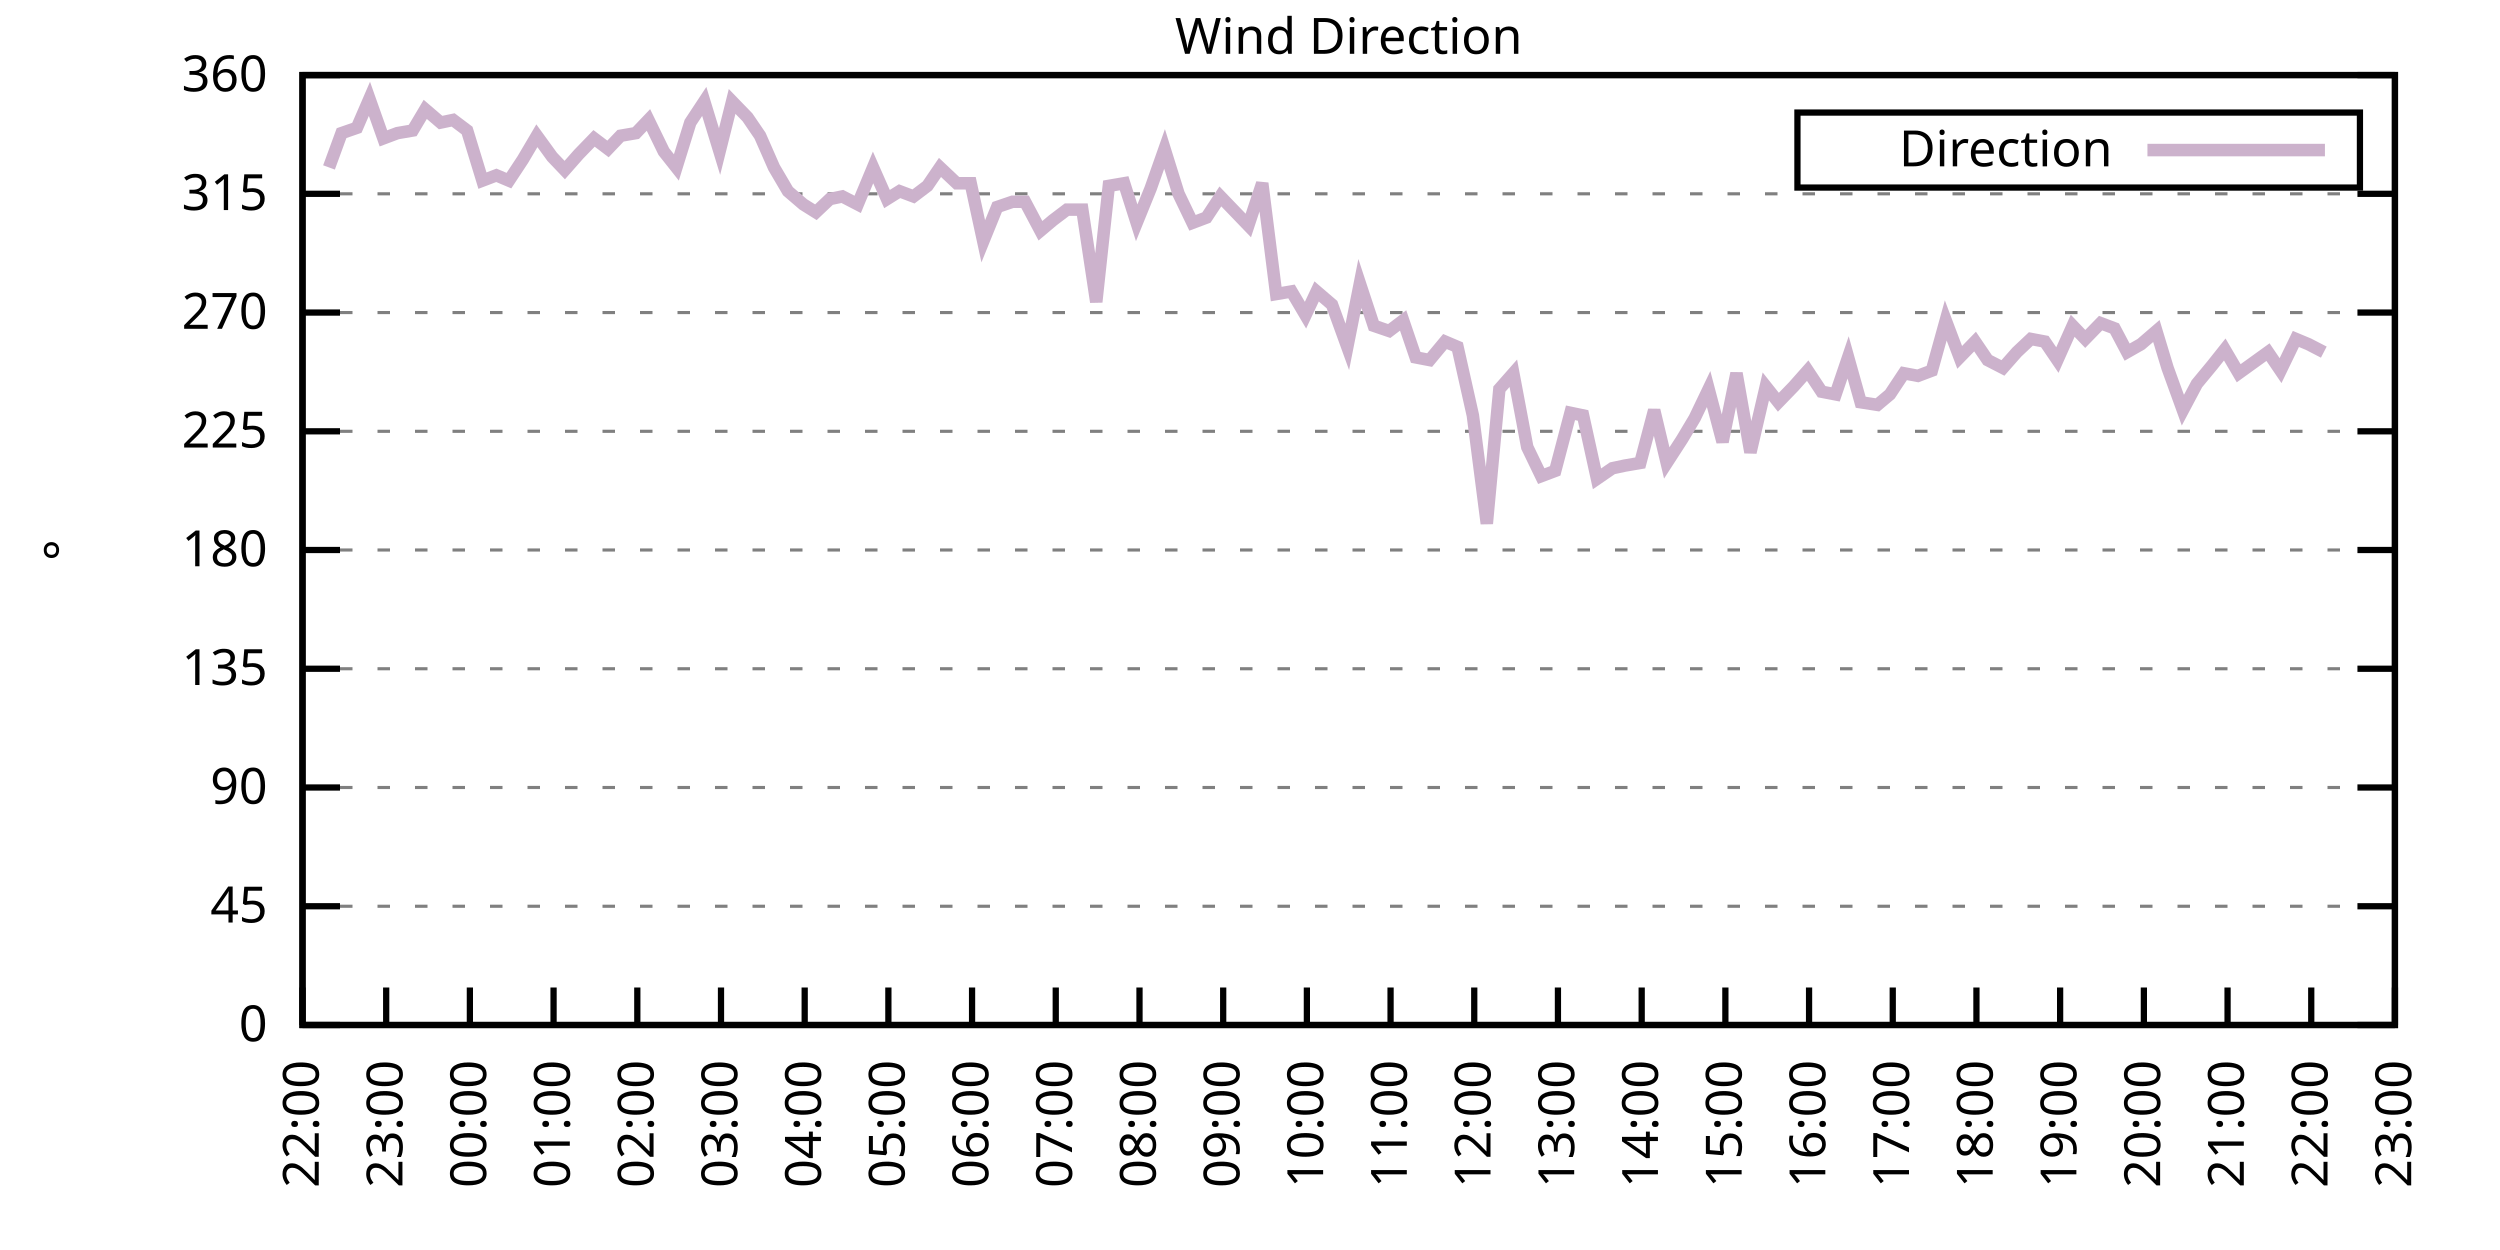
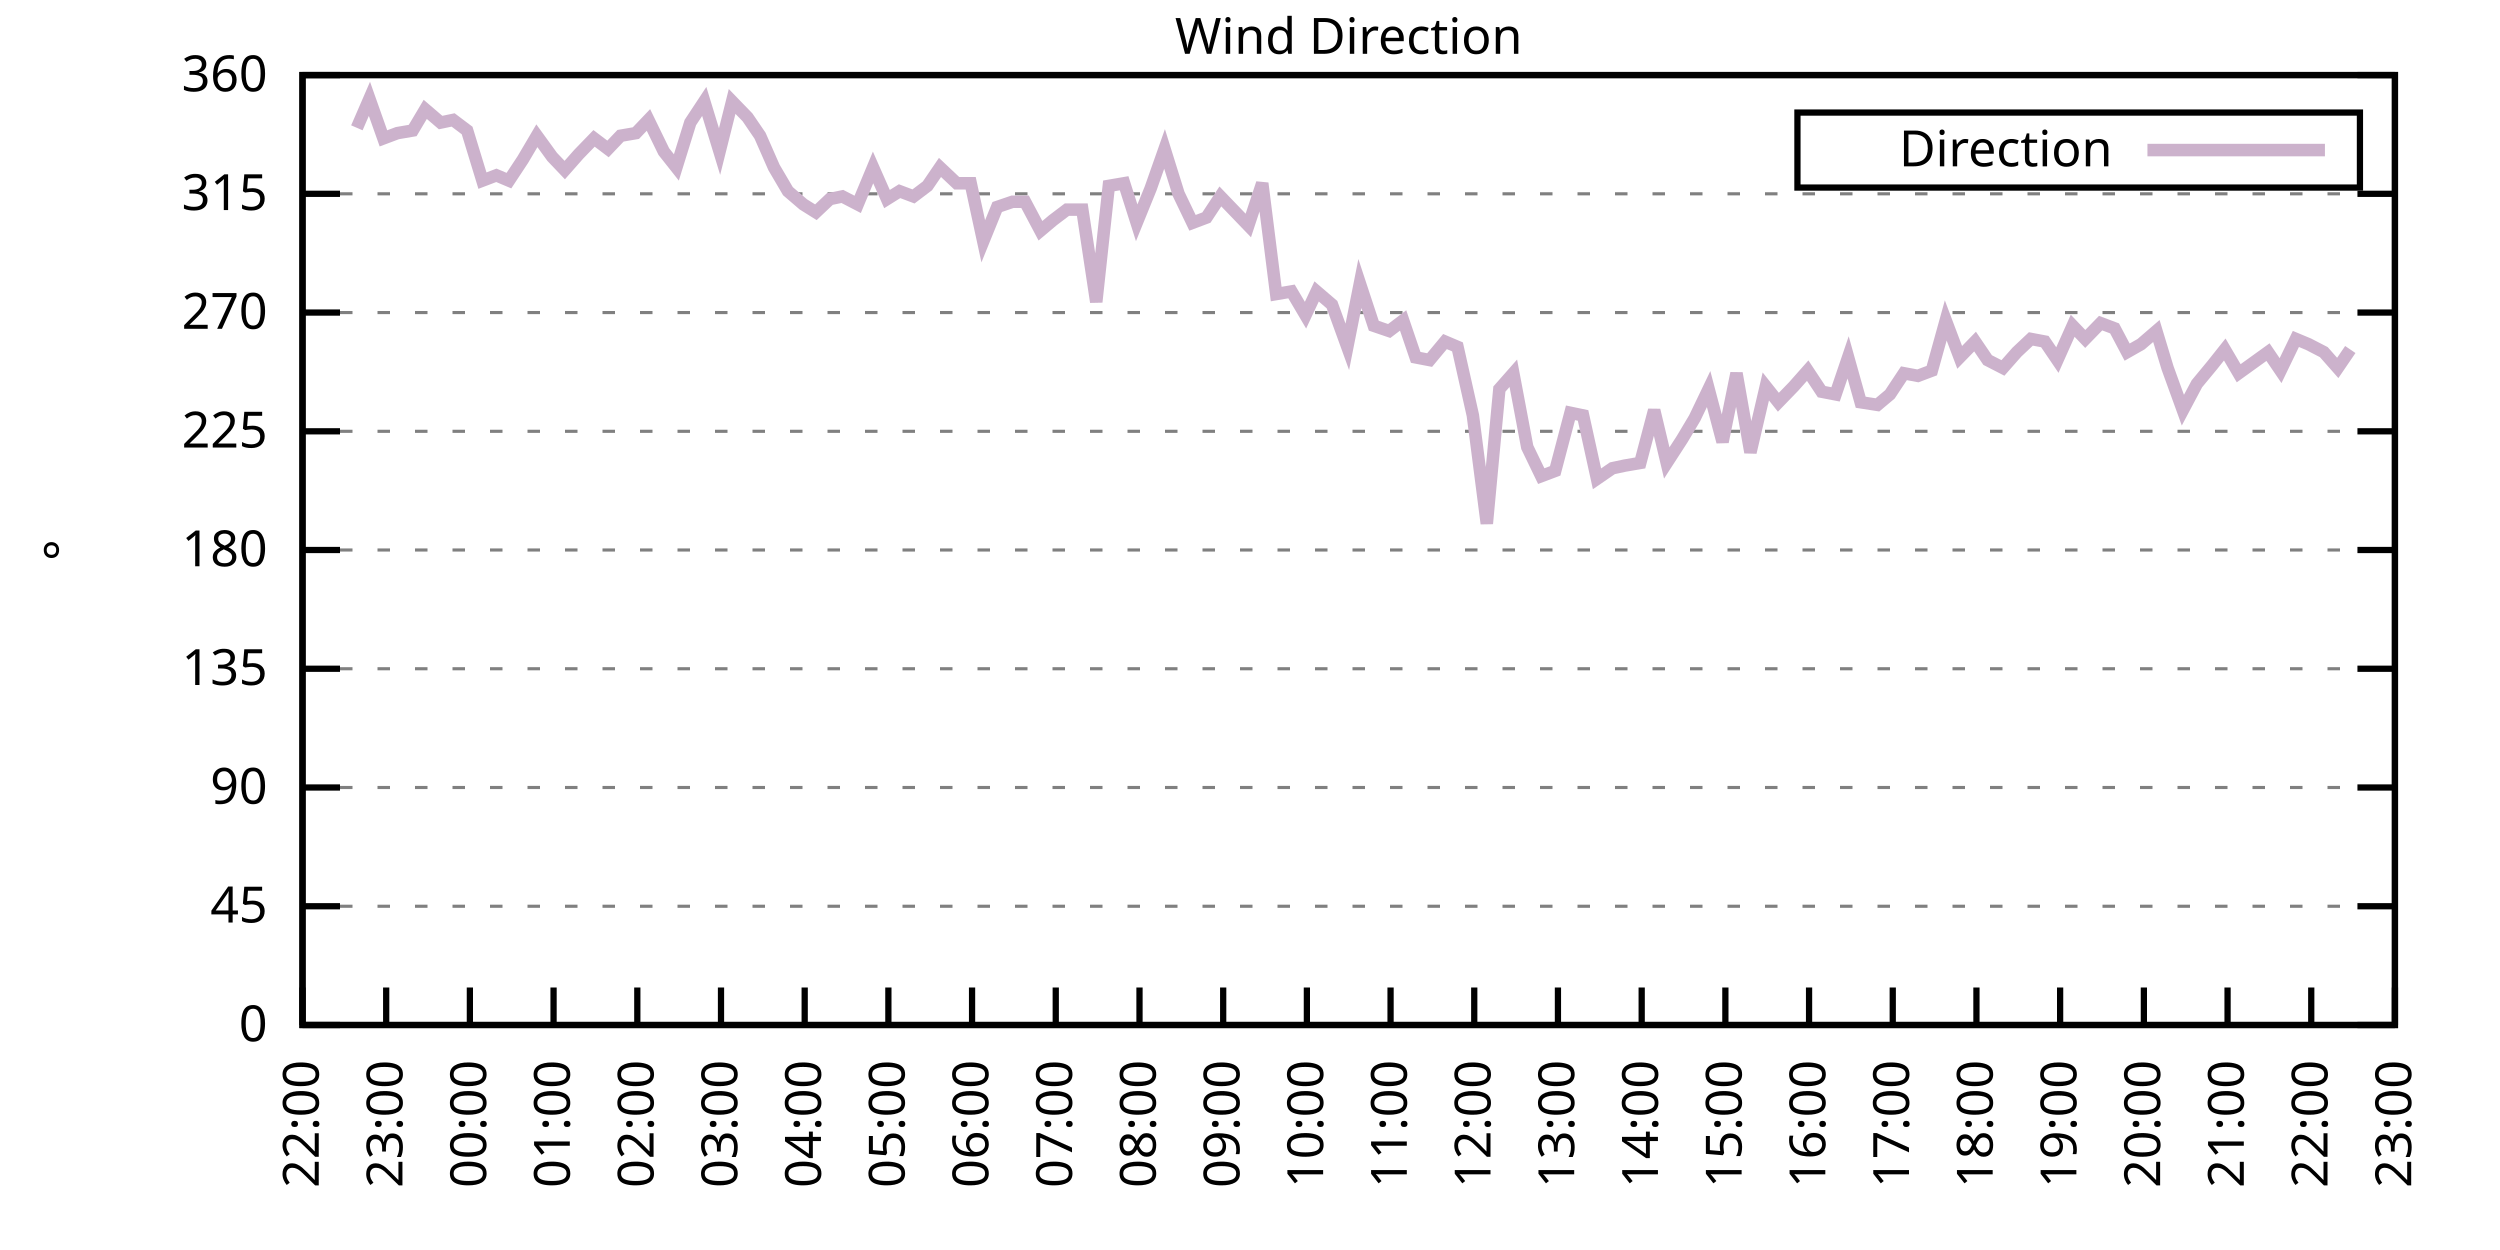
<svg xmlns="http://www.w3.org/2000/svg" xmlns:xlink="http://www.w3.org/1999/xlink" width="400" height="200" viewBox="0 0 400 200">
  <g id="gnuplot_canvas">
    <rect x="0" y="0" width="400" height="200" fill="none" />
    <defs>
      <circle id="gpDot" r="0.5" stroke-width="0.5" stroke="currentColor" />
      <path id="gpPt0" stroke-width="0.333" stroke="currentColor" d="M-1,0 h2 M0,-1 v2" />
      <path id="gpPt1" stroke-width="0.333" stroke="currentColor" d="M-1,-1 L1,1 M1,-1 L-1,1" />
      <path id="gpPt2" stroke-width="0.333" stroke="currentColor" d="M-1,0 L1,0 M0,-1 L0,1 M-1,-1 L1,1 M-1,1 L1,-1" />
      <rect id="gpPt3" stroke-width="0.333" stroke="currentColor" x="-1" y="-1" width="2" height="2" />
      <rect id="gpPt4" stroke-width="0.333" stroke="currentColor" fill="currentColor" x="-1" y="-1" width="2" height="2" />
      <circle id="gpPt5" stroke-width="0.333" stroke="currentColor" cx="0" cy="0" r="1" />
      <use xlink:href="#gpPt5" id="gpPt6" fill="currentColor" stroke="none" />
      <path id="gpPt7" stroke-width="0.333" stroke="currentColor" d="M0,-1.33 L-1.33,0.67 L1.33,0.67 z" />
      <use xlink:href="#gpPt7" id="gpPt8" fill="currentColor" stroke="none" />
      <use xlink:href="#gpPt7" id="gpPt9" stroke="currentColor" transform="rotate(180)" />
      <use xlink:href="#gpPt9" id="gpPt10" fill="currentColor" stroke="none" />
      <use xlink:href="#gpPt3" id="gpPt11" stroke="currentColor" transform="rotate(45)" />
      <use xlink:href="#gpPt11" id="gpPt12" fill="currentColor" stroke="none" />
      <path id="gpPt13" stroke-width="0.333" stroke="currentColor" d="M0,1.330 L1.265,0.411 L0.782,-1.067 L-0.782,-1.076 L-1.265,0.411 z" />
      <use xlink:href="#gpPt13" id="gpPt14" fill="currentColor" stroke="none" />
      <filter id="textbox" filterUnits="objectBoundingBox" x="0" y="0" height="1" width="1">
        <feFlood flood-color="white" flood-opacity="1" result="bgnd" />
        <feComposite in="SourceGraphic" in2="bgnd" operator="atop" />
      </filter>
      <filter id="greybox" filterUnits="objectBoundingBox" x="0" y="0" height="1" width="1">
        <feFlood flood-color="lightgrey" flood-opacity="1" result="grey" />
        <feComposite in="SourceGraphic" in2="grey" operator="atop" />
      </filter>
    </defs>
    <g fill="none" color="white" stroke="currentColor" stroke-width="1.00" stroke-linecap="butt" stroke-linejoin="miter">
</g>
    <g fill="none" color="black" stroke="currentColor" stroke-width="1.00" stroke-linecap="butt" stroke-linejoin="miter">
      <g stroke="none" shape-rendering="crispEdges">
        <polygon fill="rgb(255, 255, 255)" points="48.40,164.00 383.18,164.00 383.18,12.02 48.40,12.02 " />
      </g>
    </g>
    <g fill="none" color="black" stroke="currentColor" stroke-width="1.00" stroke-linecap="butt" stroke-linejoin="miter">
</g>
    <g fill="none" color="black" stroke="black" stroke-width="0.50" stroke-linecap="butt" stroke-linejoin="miter">
</g>
    <g fill="none" color="gray" stroke="currentColor" stroke-width="0.50" stroke-linecap="butt" stroke-linejoin="miter">
      <path stroke="gray" stroke-dasharray="2,4" class="gridline" d="M48.40,164.00 L383.19,164.00  " />
    </g>
    <g fill="none" color="gray" stroke="gray" stroke-width="1.00" stroke-linecap="butt" stroke-linejoin="miter">
</g>
    <g fill="none" color="black" stroke="currentColor" stroke-width="1.00" stroke-linecap="butt" stroke-linejoin="miter">
      <path stroke="black" d="M48.40,164.00 L54.40,164.00 M383.19,164.00 L377.19,164.00  " />
      <g transform="translate(42.80,166.60)" stroke="none" fill="black" font-family="Sans" font-size="8.00" text-anchor="end">
        <text>
          <tspan font-family="Sans"> 0</tspan>
        </text>
      </g>
    </g>
    <g fill="none" color="black" stroke="currentColor" stroke-width="1.00" stroke-linecap="butt" stroke-linejoin="miter">
</g>
    <g fill="none" color="black" stroke="black" stroke-width="0.50" stroke-linecap="butt" stroke-linejoin="miter">
</g>
    <g fill="none" color="gray" stroke="currentColor" stroke-width="0.50" stroke-linecap="butt" stroke-linejoin="miter">
      <path stroke="gray" stroke-dasharray="2,4" class="gridline" d="M48.40,145.00 L383.19,145.00  " />
    </g>
    <g fill="none" color="gray" stroke="gray" stroke-width="1.00" stroke-linecap="butt" stroke-linejoin="miter">
</g>
    <g fill="none" color="black" stroke="currentColor" stroke-width="1.00" stroke-linecap="butt" stroke-linejoin="miter">
      <path stroke="black" d="M48.40,145.00 L54.40,145.00 M383.19,145.00 L377.19,145.00  " />
      <g transform="translate(42.80,147.60)" stroke="none" fill="black" font-family="Sans" font-size="8.00" text-anchor="end">
        <text>
          <tspan font-family="Sans"> 45</tspan>
        </text>
      </g>
    </g>
    <g fill="none" color="black" stroke="currentColor" stroke-width="1.00" stroke-linecap="butt" stroke-linejoin="miter">
</g>
    <g fill="none" color="black" stroke="black" stroke-width="0.50" stroke-linecap="butt" stroke-linejoin="miter">
</g>
    <g fill="none" color="gray" stroke="currentColor" stroke-width="0.50" stroke-linecap="butt" stroke-linejoin="miter">
      <path stroke="gray" stroke-dasharray="2,4" class="gridline" d="M48.40,126.00 L383.19,126.00  " />
    </g>
    <g fill="none" color="gray" stroke="gray" stroke-width="1.00" stroke-linecap="butt" stroke-linejoin="miter">
</g>
    <g fill="none" color="black" stroke="currentColor" stroke-width="1.00" stroke-linecap="butt" stroke-linejoin="miter">
      <path stroke="black" d="M48.40,126.00 L54.40,126.00 M383.19,126.00 L377.19,126.00  " />
      <g transform="translate(42.80,128.60)" stroke="none" fill="black" font-family="Sans" font-size="8.00" text-anchor="end">
        <text>
          <tspan font-family="Sans"> 90</tspan>
        </text>
      </g>
    </g>
    <g fill="none" color="black" stroke="currentColor" stroke-width="1.00" stroke-linecap="butt" stroke-linejoin="miter">
</g>
    <g fill="none" color="black" stroke="black" stroke-width="0.50" stroke-linecap="butt" stroke-linejoin="miter">
</g>
    <g fill="none" color="gray" stroke="currentColor" stroke-width="0.50" stroke-linecap="butt" stroke-linejoin="miter">
      <path stroke="gray" stroke-dasharray="2,4" class="gridline" d="M48.40,107.00 L383.19,107.00  " />
    </g>
    <g fill="none" color="gray" stroke="gray" stroke-width="1.00" stroke-linecap="butt" stroke-linejoin="miter">
</g>
    <g fill="none" color="black" stroke="currentColor" stroke-width="1.00" stroke-linecap="butt" stroke-linejoin="miter">
      <path stroke="black" d="M48.40,107.00 L54.40,107.00 M383.19,107.00 L377.19,107.00  " />
      <g transform="translate(42.80,109.60)" stroke="none" fill="black" font-family="Sans" font-size="8.00" text-anchor="end">
        <text>
          <tspan font-family="Sans"> 135</tspan>
        </text>
      </g>
    </g>
    <g fill="none" color="black" stroke="currentColor" stroke-width="1.00" stroke-linecap="butt" stroke-linejoin="miter">
</g>
    <g fill="none" color="black" stroke="black" stroke-width="0.50" stroke-linecap="butt" stroke-linejoin="miter">
</g>
    <g fill="none" color="gray" stroke="currentColor" stroke-width="0.50" stroke-linecap="butt" stroke-linejoin="miter">
      <path stroke="gray" stroke-dasharray="2,4" class="gridline" d="M48.40,88.00 L383.19,88.00  " />
    </g>
    <g fill="none" color="gray" stroke="gray" stroke-width="1.00" stroke-linecap="butt" stroke-linejoin="miter">
</g>
    <g fill="none" color="black" stroke="currentColor" stroke-width="1.00" stroke-linecap="butt" stroke-linejoin="miter">
      <path stroke="black" d="M48.40,88.00 L54.40,88.00 M383.19,88.00 L377.19,88.00  " />
      <g transform="translate(42.80,90.60)" stroke="none" fill="black" font-family="Sans" font-size="8.00" text-anchor="end">
        <text>
          <tspan font-family="Sans"> 180</tspan>
        </text>
      </g>
    </g>
    <g fill="none" color="black" stroke="currentColor" stroke-width="1.00" stroke-linecap="butt" stroke-linejoin="miter">
</g>
    <g fill="none" color="black" stroke="black" stroke-width="0.50" stroke-linecap="butt" stroke-linejoin="miter">
</g>
    <g fill="none" color="gray" stroke="currentColor" stroke-width="0.50" stroke-linecap="butt" stroke-linejoin="miter">
      <path stroke="gray" stroke-dasharray="2,4" class="gridline" d="M48.40,69.01 L383.19,69.01  " />
    </g>
    <g fill="none" color="gray" stroke="gray" stroke-width="1.00" stroke-linecap="butt" stroke-linejoin="miter">
</g>
    <g fill="none" color="black" stroke="currentColor" stroke-width="1.00" stroke-linecap="butt" stroke-linejoin="miter">
      <path stroke="black" d="M48.40,69.01 L54.40,69.01 M383.19,69.01 L377.19,69.01  " />
      <g transform="translate(42.80,71.61)" stroke="none" fill="black" font-family="Sans" font-size="8.00" text-anchor="end">
        <text>
          <tspan font-family="Sans"> 225</tspan>
        </text>
      </g>
    </g>
    <g fill="none" color="black" stroke="currentColor" stroke-width="1.00" stroke-linecap="butt" stroke-linejoin="miter">
</g>
    <g fill="none" color="black" stroke="black" stroke-width="0.50" stroke-linecap="butt" stroke-linejoin="miter">
</g>
    <g fill="none" color="gray" stroke="currentColor" stroke-width="0.50" stroke-linecap="butt" stroke-linejoin="miter">
      <path stroke="gray" stroke-dasharray="2,4" class="gridline" d="M48.40,50.01 L383.19,50.01  " />
    </g>
    <g fill="none" color="gray" stroke="gray" stroke-width="1.00" stroke-linecap="butt" stroke-linejoin="miter">
</g>
    <g fill="none" color="black" stroke="currentColor" stroke-width="1.00" stroke-linecap="butt" stroke-linejoin="miter">
      <path stroke="black" d="M48.40,50.01 L54.40,50.01 M383.19,50.01 L377.19,50.01  " />
      <g transform="translate(42.80,52.61)" stroke="none" fill="black" font-family="Sans" font-size="8.00" text-anchor="end">
        <text>
          <tspan font-family="Sans"> 270</tspan>
        </text>
      </g>
    </g>
    <g fill="none" color="black" stroke="currentColor" stroke-width="1.00" stroke-linecap="butt" stroke-linejoin="miter">
</g>
    <g fill="none" color="black" stroke="black" stroke-width="0.50" stroke-linecap="butt" stroke-linejoin="miter">
</g>
    <g fill="none" color="gray" stroke="currentColor" stroke-width="0.50" stroke-linecap="butt" stroke-linejoin="miter">
      <path stroke="gray" stroke-dasharray="2,4" class="gridline" d="M48.40,31.01 L383.19,31.01  " />
    </g>
    <g fill="none" color="gray" stroke="gray" stroke-width="1.00" stroke-linecap="butt" stroke-linejoin="miter">
</g>
    <g fill="none" color="black" stroke="currentColor" stroke-width="1.00" stroke-linecap="butt" stroke-linejoin="miter">
      <path stroke="black" d="M48.40,31.01 L54.40,31.01 M383.19,31.01 L377.19,31.01  " />
      <g transform="translate(42.80,33.61)" stroke="none" fill="black" font-family="Sans" font-size="8.00" text-anchor="end">
        <text>
          <tspan font-family="Sans"> 315</tspan>
        </text>
      </g>
    </g>
    <g fill="none" color="black" stroke="currentColor" stroke-width="1.00" stroke-linecap="butt" stroke-linejoin="miter">
</g>
    <g fill="none" color="black" stroke="black" stroke-width="0.50" stroke-linecap="butt" stroke-linejoin="miter">
</g>
    <g fill="none" color="gray" stroke="currentColor" stroke-width="0.50" stroke-linecap="butt" stroke-linejoin="miter">
      <path stroke="gray" stroke-dasharray="2,4" class="gridline" d="M48.40,12.01 L383.19,12.01  " />
    </g>
    <g fill="none" color="gray" stroke="gray" stroke-width="1.00" stroke-linecap="butt" stroke-linejoin="miter">
</g>
    <g fill="none" color="black" stroke="currentColor" stroke-width="1.00" stroke-linecap="butt" stroke-linejoin="miter">
      <path stroke="black" d="M48.40,12.01 L54.40,12.01 M383.19,12.01 L377.19,12.01  " />
      <g transform="translate(42.80,14.61)" stroke="none" fill="black" font-family="Sans" font-size="8.00" text-anchor="end">
        <text>
          <tspan font-family="Sans"> 360</tspan>
        </text>
      </g>
    </g>
    <g fill="none" color="black" stroke="currentColor" stroke-width="1.00" stroke-linecap="butt" stroke-linejoin="miter">
      <path stroke="black" d="M48.40,164.00 L48.40,158.00  " />
      <g transform="translate(51.00,169.60) rotate(270.00)" stroke="none" fill="black" font-family="Sans" font-size="8.00" text-anchor="end">
        <text>
          <tspan font-family="Sans">22:00</tspan>
        </text>
      </g>
    </g>
    <g fill="none" color="black" stroke="currentColor" stroke-width="1.00" stroke-linecap="butt" stroke-linejoin="miter">
      <path stroke="black" d="M61.79,164.00 L61.79,158.00  " />
      <g transform="translate(64.39,169.60) rotate(270.00)" stroke="none" fill="black" font-family="Sans" font-size="8.00" text-anchor="end">
        <text>
          <tspan font-family="Sans">23:00</tspan>
        </text>
      </g>
    </g>
    <g fill="none" color="black" stroke="currentColor" stroke-width="1.00" stroke-linecap="butt" stroke-linejoin="miter">
      <path stroke="black" d="M75.18,164.00 L75.18,158.00  " />
      <g transform="translate(77.78,169.60) rotate(270.00)" stroke="none" fill="black" font-family="Sans" font-size="8.00" text-anchor="end">
        <text>
          <tspan font-family="Sans">00:00</tspan>
        </text>
      </g>
    </g>
    <g fill="none" color="black" stroke="currentColor" stroke-width="1.00" stroke-linecap="butt" stroke-linejoin="miter">
      <path stroke="black" d="M88.57,164.00 L88.57,158.00  " />
      <g transform="translate(91.17,169.60) rotate(270.00)" stroke="none" fill="black" font-family="Sans" font-size="8.00" text-anchor="end">
        <text>
          <tspan font-family="Sans">01:00</tspan>
        </text>
      </g>
    </g>
    <g fill="none" color="black" stroke="currentColor" stroke-width="1.00" stroke-linecap="butt" stroke-linejoin="miter">
      <path stroke="black" d="M101.97,164.00 L101.97,158.00  " />
      <g transform="translate(104.57,169.60) rotate(270.00)" stroke="none" fill="black" font-family="Sans" font-size="8.00" text-anchor="end">
        <text>
          <tspan font-family="Sans">02:00</tspan>
        </text>
      </g>
    </g>
    <g fill="none" color="black" stroke="currentColor" stroke-width="1.00" stroke-linecap="butt" stroke-linejoin="miter">
      <path stroke="black" d="M115.36,164.00 L115.36,158.00  " />
      <g transform="translate(117.96,169.60) rotate(270.00)" stroke="none" fill="black" font-family="Sans" font-size="8.00" text-anchor="end">
        <text>
          <tspan font-family="Sans">03:00</tspan>
        </text>
      </g>
    </g>
    <g fill="none" color="black" stroke="currentColor" stroke-width="1.00" stroke-linecap="butt" stroke-linejoin="miter">
      <path stroke="black" d="M128.75,164.00 L128.75,158.00  " />
      <g transform="translate(131.35,169.60) rotate(270.00)" stroke="none" fill="black" font-family="Sans" font-size="8.00" text-anchor="end">
        <text>
          <tspan font-family="Sans">04:00</tspan>
        </text>
      </g>
    </g>
    <g fill="none" color="black" stroke="currentColor" stroke-width="1.00" stroke-linecap="butt" stroke-linejoin="miter">
      <path stroke="black" d="M142.14,164.00 L142.14,158.00  " />
      <g transform="translate(144.74,169.60) rotate(270.00)" stroke="none" fill="black" font-family="Sans" font-size="8.00" text-anchor="end">
        <text>
          <tspan font-family="Sans">05:00</tspan>
        </text>
      </g>
    </g>
    <g fill="none" color="black" stroke="currentColor" stroke-width="1.00" stroke-linecap="butt" stroke-linejoin="miter">
      <path stroke="black" d="M155.53,164.00 L155.53,158.00  " />
      <g transform="translate(158.13,169.60) rotate(270.00)" stroke="none" fill="black" font-family="Sans" font-size="8.00" text-anchor="end">
        <text>
          <tspan font-family="Sans">06:00</tspan>
        </text>
      </g>
    </g>
    <g fill="none" color="black" stroke="currentColor" stroke-width="1.00" stroke-linecap="butt" stroke-linejoin="miter">
      <path stroke="black" d="M168.92,164.00 L168.92,158.00  " />
      <g transform="translate(171.52,169.60) rotate(270.00)" stroke="none" fill="black" font-family="Sans" font-size="8.00" text-anchor="end">
        <text>
          <tspan font-family="Sans">07:00</tspan>
        </text>
      </g>
    </g>
    <g fill="none" color="black" stroke="currentColor" stroke-width="1.00" stroke-linecap="butt" stroke-linejoin="miter">
      <path stroke="black" d="M182.32,164.00 L182.32,158.00  " />
      <g transform="translate(184.92,169.60) rotate(270.00)" stroke="none" fill="black" font-family="Sans" font-size="8.00" text-anchor="end">
        <text>
          <tspan font-family="Sans">08:00</tspan>
        </text>
      </g>
    </g>
    <g fill="none" color="black" stroke="currentColor" stroke-width="1.00" stroke-linecap="butt" stroke-linejoin="miter">
      <path stroke="black" d="M195.71,164.00 L195.71,158.00  " />
      <g transform="translate(198.31,169.60) rotate(270.00)" stroke="none" fill="black" font-family="Sans" font-size="8.00" text-anchor="end">
        <text>
          <tspan font-family="Sans">09:00</tspan>
        </text>
      </g>
    </g>
    <g fill="none" color="black" stroke="currentColor" stroke-width="1.00" stroke-linecap="butt" stroke-linejoin="miter">
      <path stroke="black" d="M209.10,164.00 L209.10,158.00  " />
      <g transform="translate(211.70,169.60) rotate(270.00)" stroke="none" fill="black" font-family="Sans" font-size="8.00" text-anchor="end">
        <text>
          <tspan font-family="Sans">10:00</tspan>
        </text>
      </g>
    </g>
    <g fill="none" color="black" stroke="currentColor" stroke-width="1.00" stroke-linecap="butt" stroke-linejoin="miter">
      <path stroke="black" d="M222.49,164.00 L222.49,158.00  " />
      <g transform="translate(225.09,169.60) rotate(270.00)" stroke="none" fill="black" font-family="Sans" font-size="8.00" text-anchor="end">
        <text>
          <tspan font-family="Sans">11:00</tspan>
        </text>
      </g>
    </g>
    <g fill="none" color="black" stroke="currentColor" stroke-width="1.00" stroke-linecap="butt" stroke-linejoin="miter">
      <path stroke="black" d="M235.88,164.00 L235.88,158.00  " />
      <g transform="translate(238.48,169.60) rotate(270.00)" stroke="none" fill="black" font-family="Sans" font-size="8.00" text-anchor="end">
        <text>
          <tspan font-family="Sans">12:00</tspan>
        </text>
      </g>
    </g>
    <g fill="none" color="black" stroke="currentColor" stroke-width="1.00" stroke-linecap="butt" stroke-linejoin="miter">
      <path stroke="black" d="M249.27,164.00 L249.27,158.00  " />
      <g transform="translate(251.87,169.60) rotate(270.00)" stroke="none" fill="black" font-family="Sans" font-size="8.00" text-anchor="end">
        <text>
          <tspan font-family="Sans">13:00</tspan>
        </text>
      </g>
    </g>
    <g fill="none" color="black" stroke="currentColor" stroke-width="1.00" stroke-linecap="butt" stroke-linejoin="miter">
      <path stroke="black" d="M262.67,164.00 L262.67,158.00  " />
      <g transform="translate(265.27,169.60) rotate(270.00)" stroke="none" fill="black" font-family="Sans" font-size="8.00" text-anchor="end">
        <text>
          <tspan font-family="Sans">14:00</tspan>
        </text>
      </g>
    </g>
    <g fill="none" color="black" stroke="currentColor" stroke-width="1.00" stroke-linecap="butt" stroke-linejoin="miter">
      <path stroke="black" d="M276.06,164.00 L276.06,158.00  " />
      <g transform="translate(278.66,169.60) rotate(270.00)" stroke="none" fill="black" font-family="Sans" font-size="8.00" text-anchor="end">
        <text>
          <tspan font-family="Sans">15:00</tspan>
        </text>
      </g>
    </g>
    <g fill="none" color="black" stroke="currentColor" stroke-width="1.00" stroke-linecap="butt" stroke-linejoin="miter">
      <path stroke="black" d="M289.45,164.00 L289.45,158.00  " />
      <g transform="translate(292.05,169.60) rotate(270.00)" stroke="none" fill="black" font-family="Sans" font-size="8.00" text-anchor="end">
        <text>
          <tspan font-family="Sans">16:00</tspan>
        </text>
      </g>
    </g>
    <g fill="none" color="black" stroke="currentColor" stroke-width="1.00" stroke-linecap="butt" stroke-linejoin="miter">
      <path stroke="black" d="M302.84,164.00 L302.84,158.00  " />
      <g transform="translate(305.44,169.60) rotate(270.00)" stroke="none" fill="black" font-family="Sans" font-size="8.00" text-anchor="end">
        <text>
          <tspan font-family="Sans">17:00</tspan>
        </text>
      </g>
    </g>
    <g fill="none" color="black" stroke="currentColor" stroke-width="1.00" stroke-linecap="butt" stroke-linejoin="miter">
      <path stroke="black" d="M316.23,164.00 L316.23,158.00  " />
      <g transform="translate(318.83,169.60) rotate(270.00)" stroke="none" fill="black" font-family="Sans" font-size="8.00" text-anchor="end">
        <text>
          <tspan font-family="Sans">18:00</tspan>
        </text>
      </g>
    </g>
    <g fill="none" color="black" stroke="currentColor" stroke-width="1.00" stroke-linecap="butt" stroke-linejoin="miter">
      <path stroke="black" d="M329.62,164.00 L329.62,158.00  " />
      <g transform="translate(332.22,169.60) rotate(270.00)" stroke="none" fill="black" font-family="Sans" font-size="8.00" text-anchor="end">
        <text>
          <tspan font-family="Sans">19:00</tspan>
        </text>
      </g>
    </g>
    <g fill="none" color="black" stroke="currentColor" stroke-width="1.00" stroke-linecap="butt" stroke-linejoin="miter">
      <path stroke="black" d="M343.02,164.00 L343.02,158.00  " />
      <g transform="translate(345.62,169.60) rotate(270.00)" stroke="none" fill="black" font-family="Sans" font-size="8.00" text-anchor="end">
        <text>
          <tspan font-family="Sans">20:00</tspan>
        </text>
      </g>
    </g>
    <g fill="none" color="black" stroke="currentColor" stroke-width="1.00" stroke-linecap="butt" stroke-linejoin="miter">
      <path stroke="black" d="M356.41,164.00 L356.41,158.00  " />
      <g transform="translate(359.01,169.60) rotate(270.00)" stroke="none" fill="black" font-family="Sans" font-size="8.00" text-anchor="end">
        <text>
          <tspan font-family="Sans">21:00</tspan>
        </text>
      </g>
    </g>
    <g fill="none" color="black" stroke="currentColor" stroke-width="1.00" stroke-linecap="butt" stroke-linejoin="miter">
      <path stroke="black" d="M369.80,164.00 L369.80,158.00  " />
      <g transform="translate(372.40,169.60) rotate(270.00)" stroke="none" fill="black" font-family="Sans" font-size="8.00" text-anchor="end">
        <text>
          <tspan font-family="Sans">22:00</tspan>
        </text>
      </g>
    </g>
    <g fill="none" color="black" stroke="currentColor" stroke-width="1.00" stroke-linecap="butt" stroke-linejoin="miter">
      <path stroke="black" d="M383.19,164.00 L383.19,158.00  " />
      <g transform="translate(385.79,169.60) rotate(270.00)" stroke="none" fill="black" font-family="Sans" font-size="8.00" text-anchor="end">
        <text>
          <tspan font-family="Sans">23:00</tspan>
        </text>
      </g>
    </g>
    <g fill="none" color="black" stroke="currentColor" stroke-width="1.00" stroke-linecap="butt" stroke-linejoin="miter">
</g>
    <g fill="none" color="black" stroke="currentColor" stroke-width="1.00" stroke-linecap="butt" stroke-linejoin="miter">
      <path stroke="black" d="M48.40,12.01 L48.40,164.00 L383.19,164.00 L383.19,12.01 L48.40,12.01 Z  " />
    </g>
    <g fill="none" color="black" stroke="currentColor" stroke-width="1.00" stroke-linecap="butt" stroke-linejoin="miter">
</g>
    <g fill="none" color="black" stroke="currentColor" stroke-width="1.00" stroke-linecap="butt" stroke-linejoin="miter">
      <path stroke="black" d="M287.59,30.01 L287.59,18.01 L377.59,18.01 L377.59,30.01 L287.59,30.01 Z  " />
    </g>
    <g id="Wind_direction_plot_1">
      <g fill="none" color="white" stroke="black" stroke-width="2.00" stroke-linecap="butt" stroke-linejoin="miter">
</g>
      <g fill="none" color="black" stroke="currentColor" stroke-width="2.00" stroke-linecap="butt" stroke-linejoin="miter">
        <g transform="translate(337.99,26.61)" stroke="none" fill="black" font-family="Sans" font-size="8.00" text-anchor="end">
          <text>
            <tspan font-family="Sans">Direction</tspan>
          </text>
        </g>
      </g>
      <g fill="none" color="black" stroke="currentColor" stroke-width="2.00" stroke-linecap="butt" stroke-linejoin="miter">
-         <path stroke="rgb(204, 178, 204)" d="M343.59,24.01 L371.99,24.01 M52.64,26.79 L54.65,21.30 L57.10,20.45 L59.11,15.81 L61.35,22.14 L63.58,21.30   L66.03,20.88 L68.04,17.50 L70.50,19.61 L72.50,19.19 L74.74,20.88 L77.19,28.90 L79.42,28.05 L81.43,28.90   L83.66,25.52 L85.90,21.72 L88.35,25.10 L90.36,27.21 L92.59,24.68 L95.05,22.14 L97.28,23.83 L99.29,21.72   L101.74,21.30 L103.75,19.19 L106.21,24.25 L108.22,26.79 L110.45,19.61 L112.68,16.23 L115.13,24.25 L117.14,16.23   L119.60,18.77 L121.61,21.72 L123.84,26.79 L126.07,30.59 L128.53,32.70 L130.54,33.96 L132.77,31.85 L134.78,31.43   L137.23,32.70 L139.69,26.79 L141.92,31.85 L143.93,30.59 L146.16,31.43 L148.39,29.74 L150.40,26.79 L153.08,29.32   L155.31,29.32 L157.32,38.61 L159.55,33.12 L162.01,32.28 L164.01,32.28 L166.47,36.92 L168.48,35.23 L170.71,33.54   L173.17,33.54 L175.40,48.32 L177.41,29.74 L179.86,29.32 L181.87,35.65 L184.10,30.16 L186.33,23.83 L188.57,31.01   L190.80,35.65 L193.03,34.81 L195.26,31.43 L199.73,36.08 L201.96,29.32 L204.19,47.05 L206.64,46.63 L208.88,50.43   L210.66,46.63 L213.12,48.74 L215.57,55.50 L217.58,45.36 L219.81,52.12 L222.27,52.96 L224.50,51.27 L226.51,57.18   L228.74,57.61 L231.20,54.65 L233.20,55.50 L235.66,66.47 L237.89,83.78 L239.90,62.25 L242.13,59.72 L244.36,71.54   L246.60,76.18 L248.83,75.34 L251.28,66.05 L253.29,66.47 L255.52,76.61 L257.98,74.92 L259.99,74.49 L262.44,74.07   L264.67,65.63 L266.68,74.07 L269.14,70.27 L271.15,66.90 L273.38,62.25 L275.61,70.70 L277.84,59.72 L280.07,72.38   L282.53,61.83 L284.54,64.36 L286.99,61.83 L289.23,59.30 L291.46,62.67 L293.69,63.10 L295.70,57.18 L297.71,64.36   L300.39,64.78 L302.39,63.10 L304.63,59.72 L306.86,60.14 L309.09,59.30 L311.32,51.27 L313.55,57.18 L316.01,54.65   L318.02,57.61 L320.47,58.87 L322.70,56.34 L324.94,54.23 L327.17,54.65 L329.18,57.61 L331.63,52.12 L333.64,54.23   L336.10,51.70 L338.33,52.54 L340.34,56.34 L342.57,55.07 L345.02,52.96 L346.81,58.87 L349.26,65.63 L351.50,61.41   L353.95,58.45 L355.96,55.92 L358.19,59.72 L362.88,56.34 L364.89,59.30 L367.34,54.23 L369.35,55.07 L371.81,56.34    " />
+         <path stroke="rgb(204, 178, 204)" d="M343.59,24.01 L371.99,24.01 M57.10,20.45 L59.11,15.81 L61.35,22.14 L63.58,21.30 L66.03,20.88 L68.04,17.50   L70.50,19.61 L72.50,19.19 L74.74,20.88 L77.19,28.90 L79.42,28.05 L81.43,28.90 L83.66,25.52 L85.90,21.72   L88.35,25.10 L90.36,27.21 L92.59,24.68 L95.05,22.14 L97.28,23.83 L99.29,21.72 L101.74,21.30 L103.75,19.19   L106.21,24.25 L108.22,26.79 L110.45,19.61 L112.68,16.23 L115.13,24.25 L117.14,16.23 L119.60,18.77 L121.61,21.72   L123.84,26.79 L126.07,30.59 L128.53,32.70 L130.54,33.96 L132.77,31.85 L134.78,31.43 L137.23,32.70 L139.69,26.79   L141.92,31.85 L143.93,30.59 L146.16,31.43 L148.39,29.74 L150.40,26.79 L153.08,29.32 L155.31,29.32 L157.32,38.61   L159.55,33.12 L162.01,32.28 L164.01,32.28 L166.47,36.92 L168.48,35.23 L170.71,33.54 L173.17,33.54 L175.40,48.32   L177.41,29.74 L179.86,29.32 L181.87,35.65 L184.10,30.16 L186.33,23.83 L188.57,31.01 L190.80,35.65 L193.03,34.81   L195.26,31.43 L199.73,36.08 L201.96,29.32 L204.19,47.05 L206.64,46.63 L208.88,50.43 L210.66,46.63 L213.12,48.74   L215.57,55.50 L217.58,45.36 L219.81,52.12 L222.27,52.96 L224.50,51.27 L226.51,57.18 L228.74,57.61 L231.20,54.65   L233.20,55.50 L235.66,66.47 L237.89,83.78 L239.90,62.25 L242.13,59.72 L244.36,71.54 L246.60,76.18 L248.83,75.34   L251.28,66.05 L253.29,66.47 L255.52,76.61 L257.98,74.92 L259.99,74.49 L262.44,74.07 L264.67,65.63 L266.68,74.07   L269.14,70.27 L271.15,66.90 L273.38,62.25 L275.61,70.70 L277.84,59.72 L280.07,72.38 L282.53,61.83 L284.54,64.36   L286.99,61.83 L289.23,59.30 L291.46,62.67 L293.69,63.10 L295.70,57.18 L297.71,64.36 L300.39,64.78 L302.39,63.10   L304.63,59.72 L306.86,60.14 L309.09,59.30 L311.32,51.27 L313.55,57.18 L316.01,54.65 L318.02,57.61 L320.47,58.87   L322.70,56.34 L324.94,54.23 L327.17,54.65 L329.18,57.61 L331.63,52.12 L333.64,54.23 L336.10,51.70 L338.33,52.54   L340.34,56.34 L342.57,55.07 L345.02,52.96 L346.81,58.87 L349.26,65.63 L351.50,61.41 L353.95,58.45 L355.96,55.92   L358.19,59.72 L362.88,56.34 L364.89,59.30 L367.34,54.23 L369.35,55.07 L371.81,56.34 L374.04,58.87 L376.05,55.92    " />
      </g>
    </g>
    <g fill="none" color="black" stroke="currentColor" stroke-width="2.00" stroke-linecap="butt" stroke-linejoin="miter">
</g>
    <g fill="none" color="black" stroke="black" stroke-width="1.00" stroke-linecap="butt" stroke-linejoin="miter">
</g>
    <g fill="none" color="black" stroke="currentColor" stroke-width="1.00" stroke-linecap="butt" stroke-linejoin="miter">
      <path stroke="black" d="M48.40,12.01 L48.40,164.00 L383.19,164.00 L383.19,12.01 L48.40,12.01 Z  " />
      <g transform="translate(12.80,88.01) rotate(270.00)" stroke="none" fill="black" font-family="Sans" font-size="8.00" text-anchor="middle">
        <text>
          <tspan font-family="Sans">°</tspan>
        </text>
      </g>
    </g>
    <g fill="none" color="black" stroke="currentColor" stroke-width="1.00" stroke-linecap="butt" stroke-linejoin="miter">
</g>
    <g fill="none" color="black" stroke="currentColor" stroke-width="1.00" stroke-linecap="butt" stroke-linejoin="miter">
      <g transform="translate(215.79,8.61)" stroke="none" fill="black" font-family="Sans" font-size="8.00" text-anchor="middle">
        <text>
          <tspan font-family="Sans">Wind Direction</tspan>
        </text>
      </g>
    </g>
    <g fill="none" color="black" stroke="currentColor" stroke-width="1.00" stroke-linecap="butt" stroke-linejoin="miter">
</g>
  </g>
</svg>
